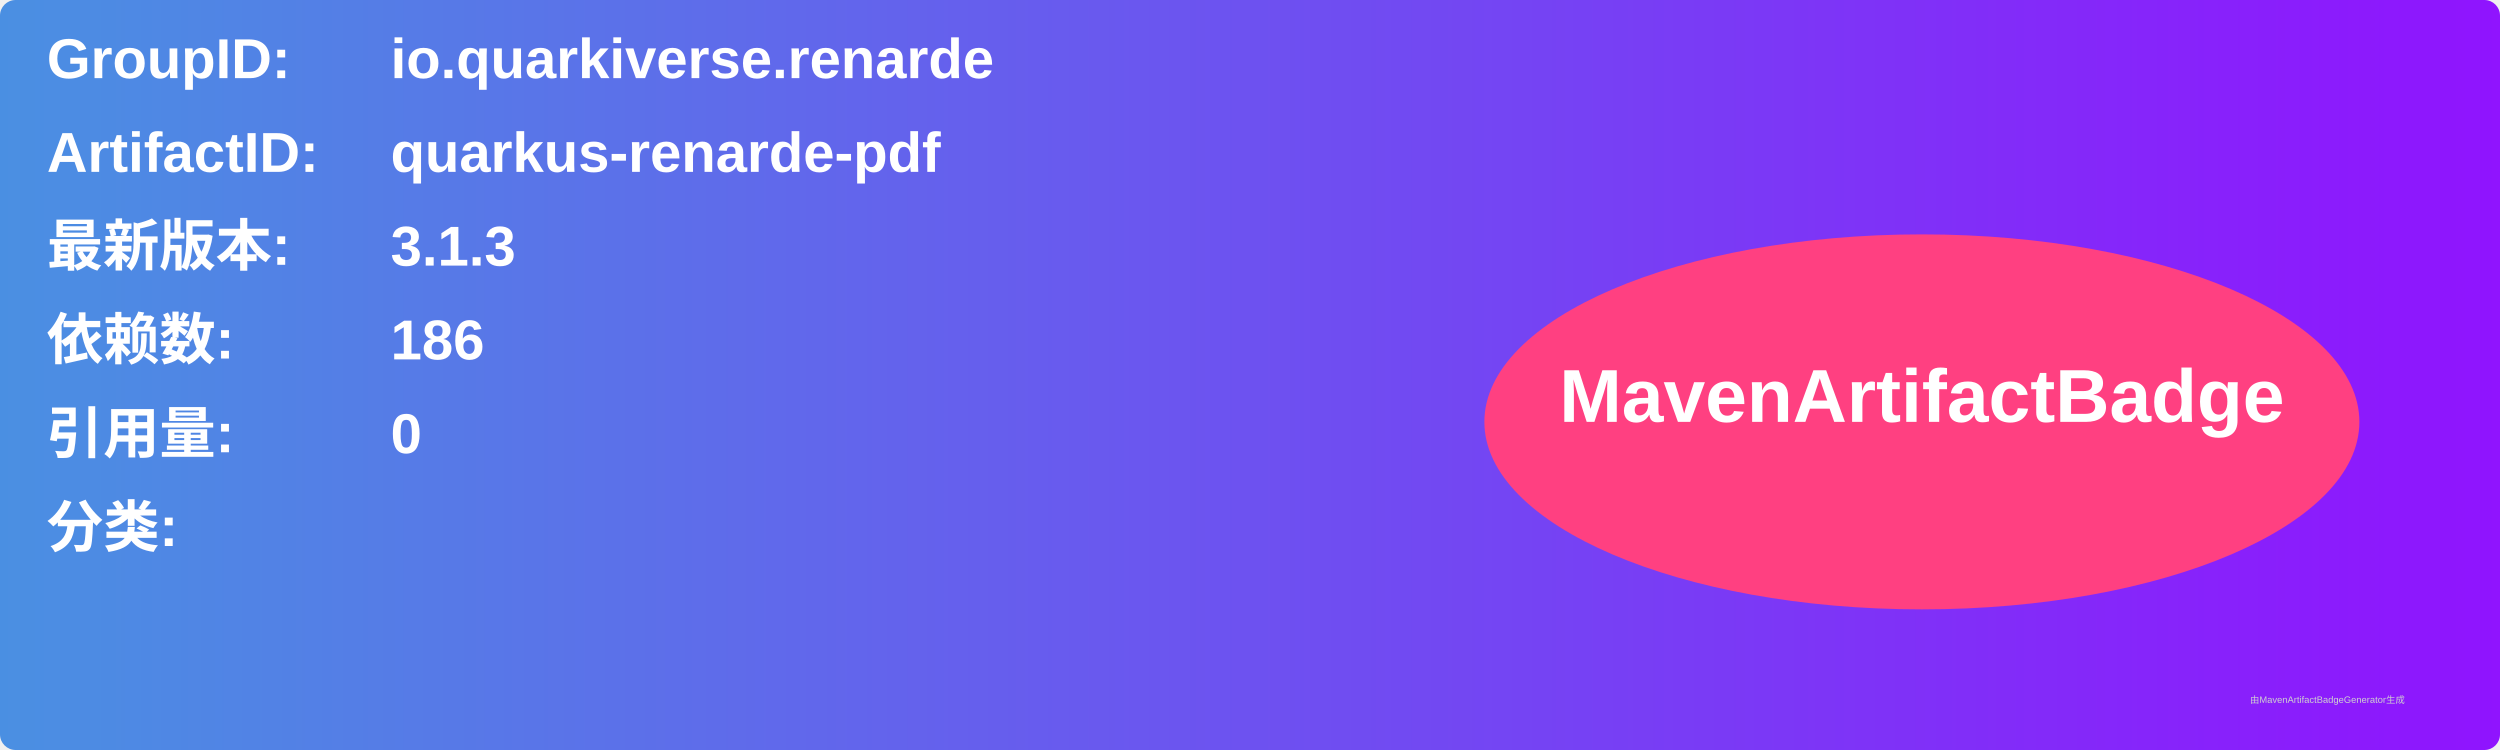
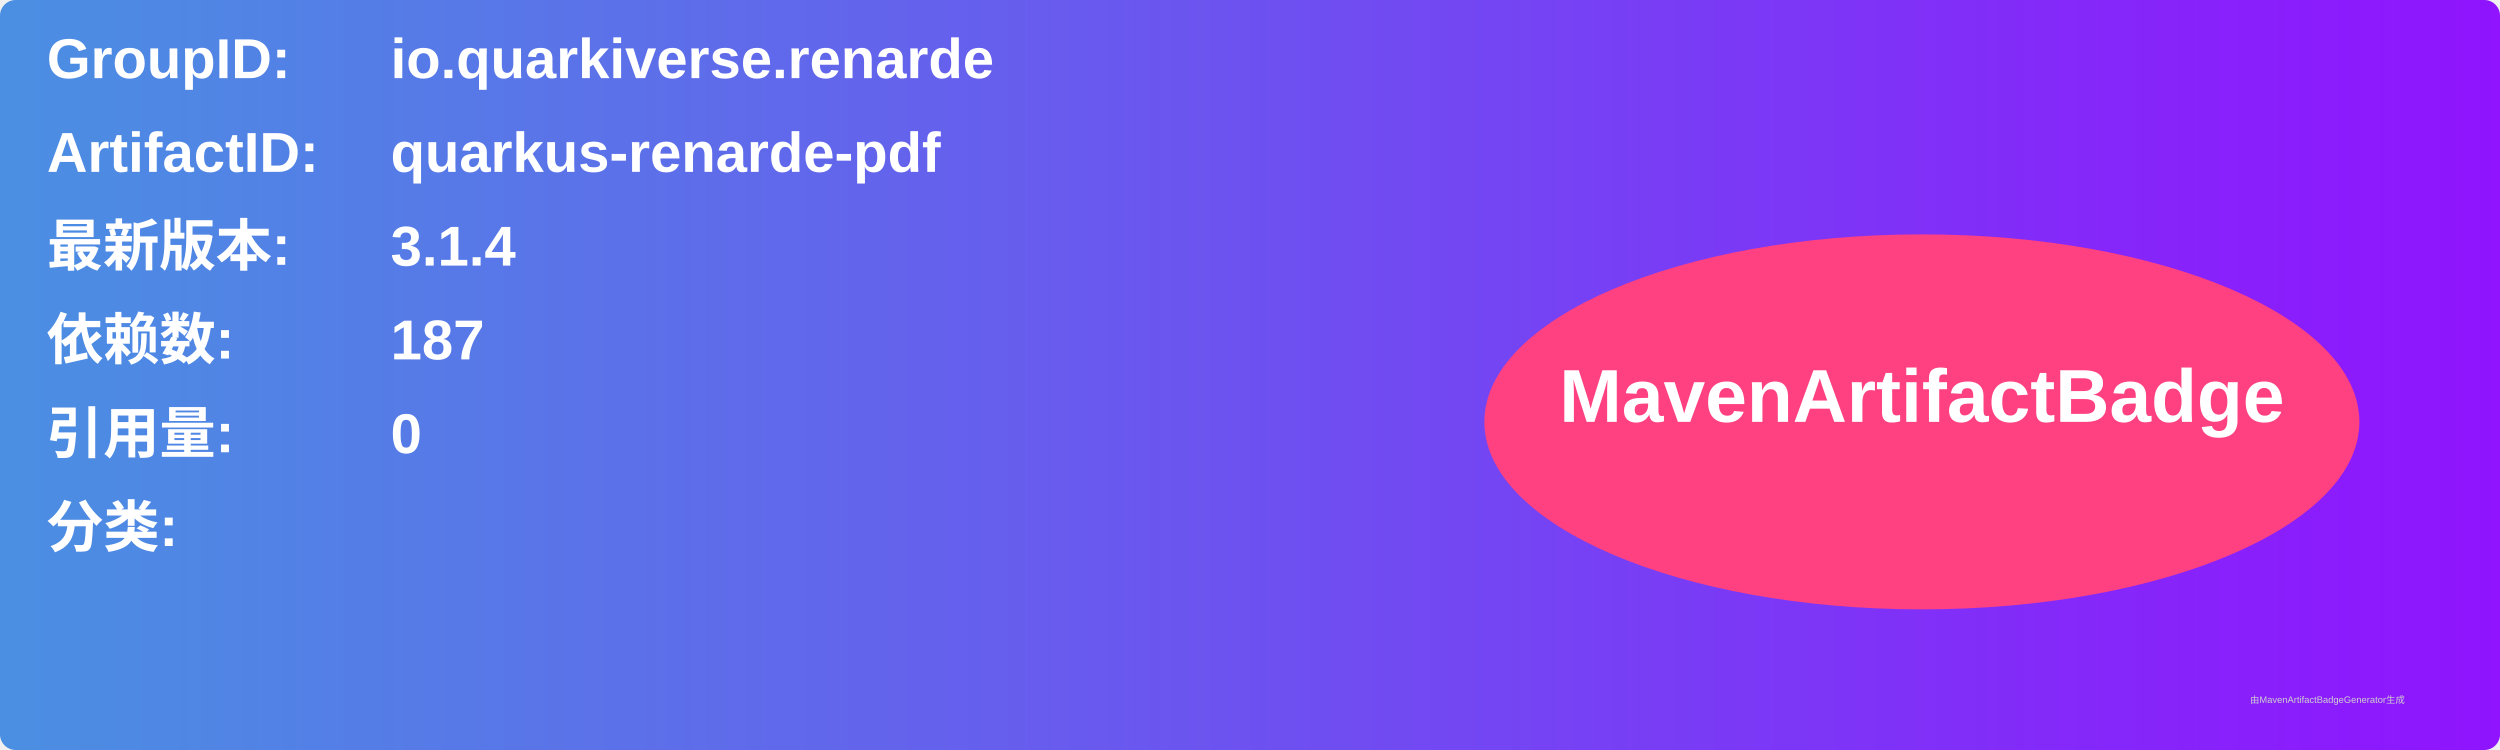
<svg xmlns="http://www.w3.org/2000/svg" width="800" height="240" viewBox="0 0 800 240">
  <linearGradient id="grad" x1="0%" y1="0%" x2="100%" y2="0%">
    <stop offset="0%" stop-color="#4a90e2" />
    <stop offset="100%" stop-color="#9013fe" />
  </linearGradient>
  <rect width="100%" height="100%" rx="5" ry="5" fill="url(#grad)" />
  <g transform="translate(15, 15)">
    <text x="0" y="10" font-family="Arial" font-size="18" fill="white" font-weight="bold" width="260">GroupID:</text>
    <text x="110" y="10" font-family="Arial" font-size="18" fill="white" font-weight="bold" width="460">io.quarkiverse.renarde</text>
    <text x="0" y="40" font-family="Arial" font-size="18" fill="white" font-weight="bold" width="260">ArtifactID:</text>
    <text x="110" y="40" font-family="Arial" font-size="18" fill="white" font-weight="bold" width="460">quarkus-renarde-pdf</text>
    <text x="0" y="70" font-family="Arial" font-size="18" fill="white" font-weight="bold">最新版本:</text>
    <text x="110" y="70" font-family="Arial" font-size="18" fill="white" font-weight="bold">
-       <tspan font-weight="bold">3.1.3</tspan>
+       <tspan font-weight="bold">3.1.4</tspan>
    </text>
    <text x="0" y="100" font-family="Arial" font-size="18" fill="white" font-weight="bold">依赖数: </text>
    <text x="110" y="100" font-family="Arial" font-size="18" fill="white">
-       <tspan font-weight="bold">186</tspan>
+       <tspan font-weight="bold">187</tspan>
    </text>
    <text x="0" y="130" font-family="Arial" font-size="18" fill="white" font-weight="bold">引用量: </text>
    <text x="110" y="130" font-family="Arial" font-size="18" fill="white">
      <tspan font-weight="bold">0</tspan>
    </text>
    <text x="0" y="160" font-family="Arial" font-size="18" fill="white" font-weight="bold">分类:</text>
    <text x="10" y="190" font-family="Arial" font-size="10" fill="white">
      <tspan font-weight="bold" />
    </text>
    <ellipse cx="600" cy="120" rx="140" ry="60" fill="#ff4081" />
    <text x="600" y="120" text-anchor="middle" font-family="Arial" font-size="24" fill="white" font-weight="bold">MavenArtifactBadge</text>
  </g>
  <text x="720" y="225" font-family="Arial" font-size="3" fill="#d0d0d0">由MavenArtifactBadgeGenerator生成</text>
</svg>
